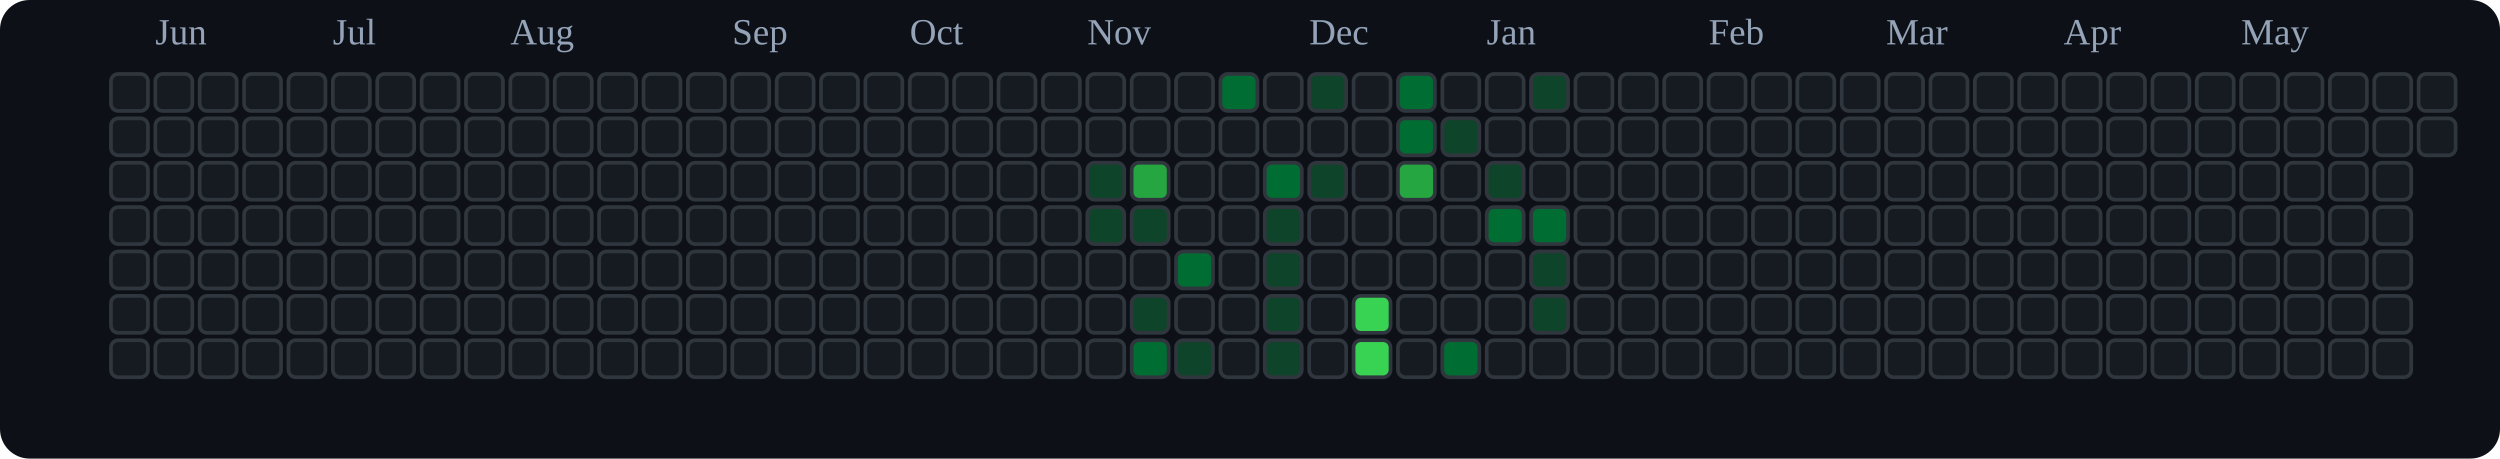
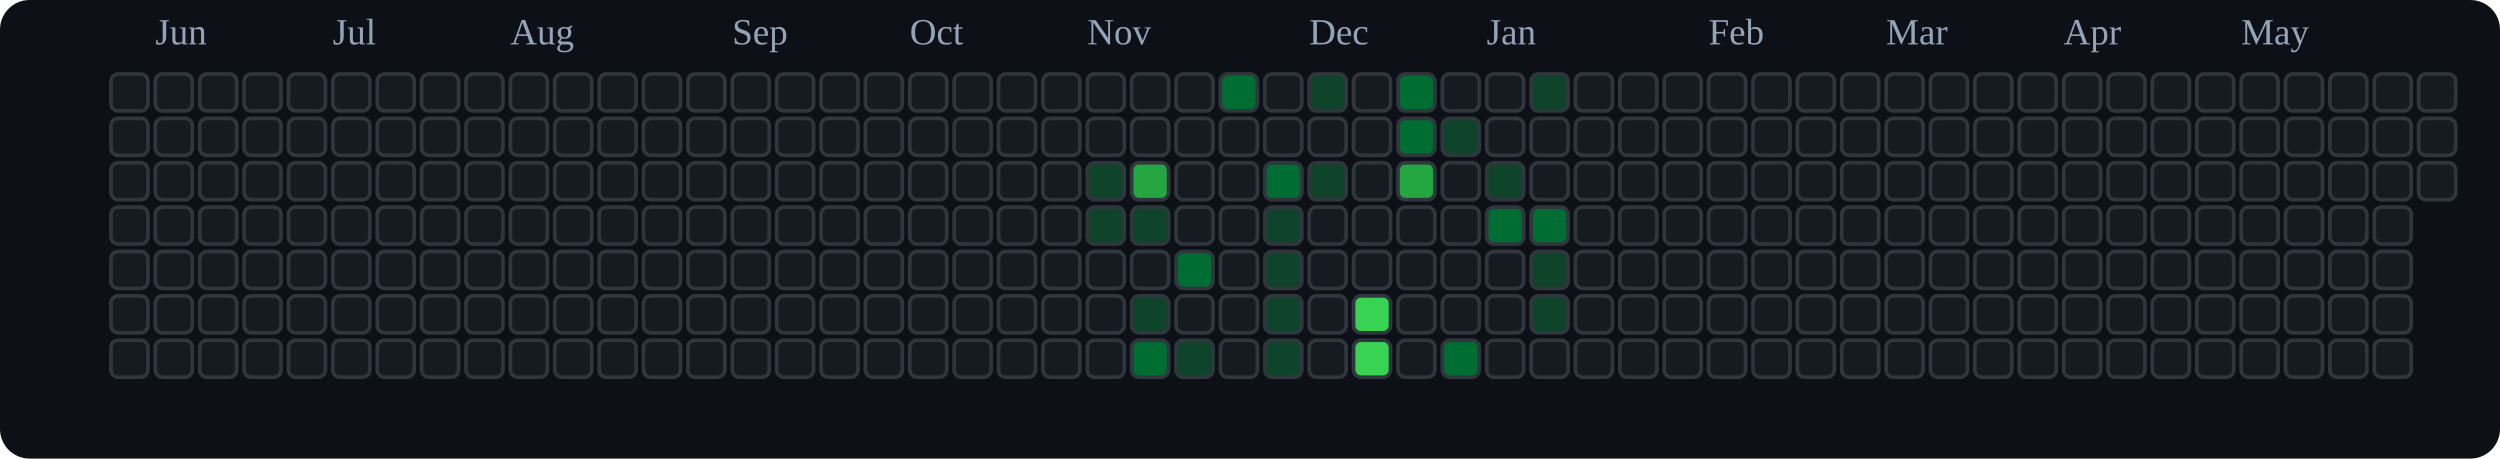
<svg xmlns="http://www.w3.org/2000/svg" viewBox="0 0 676 124" role="img" aria-label="tranhohoangvu Contributions (Dark)">
  <rect x="0" y="0" width="676" height="124" fill="#0d1117" rx="8" ry="8" />
  <text x="42" y="12" font-size="10" fill="#94a3b8">Jun</text>
  <text x="90" y="12" font-size="10" fill="#94a3b8">Jul</text>
  <text x="138" y="12" font-size="10" fill="#94a3b8">Aug</text>
  <text x="198" y="12" font-size="10" fill="#94a3b8">Sep</text>
  <text x="246" y="12" font-size="10" fill="#94a3b8">Oct</text>
  <text x="294" y="12" font-size="10" fill="#94a3b8">Nov</text>
  <text x="354" y="12" font-size="10" fill="#94a3b8">Dec</text>
  <text x="402" y="12" font-size="10" fill="#94a3b8">Jan</text>
  <text x="462" y="12" font-size="10" fill="#94a3b8">Feb</text>
  <text x="510" y="12" font-size="10" fill="#94a3b8">Mar</text>
  <text x="558" y="12" font-size="10" fill="#94a3b8">Apr</text>
  <text x="606" y="12" font-size="10" fill="#94a3b8">May</text>
  <rect x="30" y="20" width="10" height="10" rx="2" ry="2" fill="#161b22" stroke="#30363d" stroke-width="1" />
  <rect x="30" y="32" width="10" height="10" rx="2" ry="2" fill="#161b22" stroke="#30363d" stroke-width="1" />
  <rect x="30" y="44" width="10" height="10" rx="2" ry="2" fill="#161b22" stroke="#30363d" stroke-width="1" />
  <rect x="30" y="56" width="10" height="10" rx="2" ry="2" fill="#161b22" stroke="#30363d" stroke-width="1" />
  <rect x="30" y="68" width="10" height="10" rx="2" ry="2" fill="#161b22" stroke="#30363d" stroke-width="1" />
  <rect x="30" y="80" width="10" height="10" rx="2" ry="2" fill="#161b22" stroke="#30363d" stroke-width="1" />
  <rect x="30" y="92" width="10" height="10" rx="2" ry="2" fill="#161b22" stroke="#30363d" stroke-width="1" />
  <rect x="42" y="20" width="10" height="10" rx="2" ry="2" fill="#161b22" stroke="#30363d" stroke-width="1" />
  <rect x="42" y="32" width="10" height="10" rx="2" ry="2" fill="#161b22" stroke="#30363d" stroke-width="1" />
  <rect x="42" y="44" width="10" height="10" rx="2" ry="2" fill="#161b22" stroke="#30363d" stroke-width="1" />
  <rect x="42" y="56" width="10" height="10" rx="2" ry="2" fill="#161b22" stroke="#30363d" stroke-width="1" />
  <rect x="42" y="68" width="10" height="10" rx="2" ry="2" fill="#161b22" stroke="#30363d" stroke-width="1" />
  <rect x="42" y="80" width="10" height="10" rx="2" ry="2" fill="#161b22" stroke="#30363d" stroke-width="1" />
  <rect x="42" y="92" width="10" height="10" rx="2" ry="2" fill="#161b22" stroke="#30363d" stroke-width="1" />
  <rect x="54" y="20" width="10" height="10" rx="2" ry="2" fill="#161b22" stroke="#30363d" stroke-width="1" />
  <rect x="54" y="32" width="10" height="10" rx="2" ry="2" fill="#161b22" stroke="#30363d" stroke-width="1" />
  <rect x="54" y="44" width="10" height="10" rx="2" ry="2" fill="#161b22" stroke="#30363d" stroke-width="1" />
  <rect x="54" y="56" width="10" height="10" rx="2" ry="2" fill="#161b22" stroke="#30363d" stroke-width="1" />
  <rect x="54" y="68" width="10" height="10" rx="2" ry="2" fill="#161b22" stroke="#30363d" stroke-width="1" />
  <rect x="54" y="80" width="10" height="10" rx="2" ry="2" fill="#161b22" stroke="#30363d" stroke-width="1" />
  <rect x="54" y="92" width="10" height="10" rx="2" ry="2" fill="#161b22" stroke="#30363d" stroke-width="1" />
  <rect x="66" y="20" width="10" height="10" rx="2" ry="2" fill="#161b22" stroke="#30363d" stroke-width="1" />
  <rect x="66" y="32" width="10" height="10" rx="2" ry="2" fill="#161b22" stroke="#30363d" stroke-width="1" />
  <rect x="66" y="44" width="10" height="10" rx="2" ry="2" fill="#161b22" stroke="#30363d" stroke-width="1" />
  <rect x="66" y="56" width="10" height="10" rx="2" ry="2" fill="#161b22" stroke="#30363d" stroke-width="1" />
  <rect x="66" y="68" width="10" height="10" rx="2" ry="2" fill="#161b22" stroke="#30363d" stroke-width="1" />
  <rect x="66" y="80" width="10" height="10" rx="2" ry="2" fill="#161b22" stroke="#30363d" stroke-width="1" />
  <rect x="66" y="92" width="10" height="10" rx="2" ry="2" fill="#161b22" stroke="#30363d" stroke-width="1" />
  <rect x="78" y="20" width="10" height="10" rx="2" ry="2" fill="#161b22" stroke="#30363d" stroke-width="1" />
  <rect x="78" y="32" width="10" height="10" rx="2" ry="2" fill="#161b22" stroke="#30363d" stroke-width="1" />
  <rect x="78" y="44" width="10" height="10" rx="2" ry="2" fill="#161b22" stroke="#30363d" stroke-width="1" />
  <rect x="78" y="56" width="10" height="10" rx="2" ry="2" fill="#161b22" stroke="#30363d" stroke-width="1" />
  <rect x="78" y="68" width="10" height="10" rx="2" ry="2" fill="#161b22" stroke="#30363d" stroke-width="1" />
  <rect x="78" y="80" width="10" height="10" rx="2" ry="2" fill="#161b22" stroke="#30363d" stroke-width="1" />
  <rect x="78" y="92" width="10" height="10" rx="2" ry="2" fill="#161b22" stroke="#30363d" stroke-width="1" />
  <rect x="90" y="20" width="10" height="10" rx="2" ry="2" fill="#161b22" stroke="#30363d" stroke-width="1" />
  <rect x="90" y="32" width="10" height="10" rx="2" ry="2" fill="#161b22" stroke="#30363d" stroke-width="1" />
  <rect x="90" y="44" width="10" height="10" rx="2" ry="2" fill="#161b22" stroke="#30363d" stroke-width="1" />
  <rect x="90" y="56" width="10" height="10" rx="2" ry="2" fill="#161b22" stroke="#30363d" stroke-width="1" />
  <rect x="90" y="68" width="10" height="10" rx="2" ry="2" fill="#161b22" stroke="#30363d" stroke-width="1" />
  <rect x="90" y="80" width="10" height="10" rx="2" ry="2" fill="#161b22" stroke="#30363d" stroke-width="1" />
  <rect x="90" y="92" width="10" height="10" rx="2" ry="2" fill="#161b22" stroke="#30363d" stroke-width="1" />
  <rect x="102" y="20" width="10" height="10" rx="2" ry="2" fill="#161b22" stroke="#30363d" stroke-width="1" />
  <rect x="102" y="32" width="10" height="10" rx="2" ry="2" fill="#161b22" stroke="#30363d" stroke-width="1" />
  <rect x="102" y="44" width="10" height="10" rx="2" ry="2" fill="#161b22" stroke="#30363d" stroke-width="1" />
  <rect x="102" y="56" width="10" height="10" rx="2" ry="2" fill="#161b22" stroke="#30363d" stroke-width="1" />
  <rect x="102" y="68" width="10" height="10" rx="2" ry="2" fill="#161b22" stroke="#30363d" stroke-width="1" />
  <rect x="102" y="80" width="10" height="10" rx="2" ry="2" fill="#161b22" stroke="#30363d" stroke-width="1" />
  <rect x="102" y="92" width="10" height="10" rx="2" ry="2" fill="#161b22" stroke="#30363d" stroke-width="1" />
  <rect x="114" y="20" width="10" height="10" rx="2" ry="2" fill="#161b22" stroke="#30363d" stroke-width="1" />
  <rect x="114" y="32" width="10" height="10" rx="2" ry="2" fill="#161b22" stroke="#30363d" stroke-width="1" />
  <rect x="114" y="44" width="10" height="10" rx="2" ry="2" fill="#161b22" stroke="#30363d" stroke-width="1" />
  <rect x="114" y="56" width="10" height="10" rx="2" ry="2" fill="#161b22" stroke="#30363d" stroke-width="1" />
  <rect x="114" y="68" width="10" height="10" rx="2" ry="2" fill="#161b22" stroke="#30363d" stroke-width="1" />
  <rect x="114" y="80" width="10" height="10" rx="2" ry="2" fill="#161b22" stroke="#30363d" stroke-width="1" />
  <rect x="114" y="92" width="10" height="10" rx="2" ry="2" fill="#161b22" stroke="#30363d" stroke-width="1" />
  <rect x="126" y="20" width="10" height="10" rx="2" ry="2" fill="#161b22" stroke="#30363d" stroke-width="1" />
  <rect x="126" y="32" width="10" height="10" rx="2" ry="2" fill="#161b22" stroke="#30363d" stroke-width="1" />
  <rect x="126" y="44" width="10" height="10" rx="2" ry="2" fill="#161b22" stroke="#30363d" stroke-width="1" />
  <rect x="126" y="56" width="10" height="10" rx="2" ry="2" fill="#161b22" stroke="#30363d" stroke-width="1" />
  <rect x="126" y="68" width="10" height="10" rx="2" ry="2" fill="#161b22" stroke="#30363d" stroke-width="1" />
  <rect x="126" y="80" width="10" height="10" rx="2" ry="2" fill="#161b22" stroke="#30363d" stroke-width="1" />
  <rect x="126" y="92" width="10" height="10" rx="2" ry="2" fill="#161b22" stroke="#30363d" stroke-width="1" />
  <rect x="138" y="20" width="10" height="10" rx="2" ry="2" fill="#161b22" stroke="#30363d" stroke-width="1" />
  <rect x="138" y="32" width="10" height="10" rx="2" ry="2" fill="#161b22" stroke="#30363d" stroke-width="1" />
  <rect x="138" y="44" width="10" height="10" rx="2" ry="2" fill="#161b22" stroke="#30363d" stroke-width="1" />
  <rect x="138" y="56" width="10" height="10" rx="2" ry="2" fill="#161b22" stroke="#30363d" stroke-width="1" />
  <rect x="138" y="68" width="10" height="10" rx="2" ry="2" fill="#161b22" stroke="#30363d" stroke-width="1" />
  <rect x="138" y="80" width="10" height="10" rx="2" ry="2" fill="#161b22" stroke="#30363d" stroke-width="1" />
  <rect x="138" y="92" width="10" height="10" rx="2" ry="2" fill="#161b22" stroke="#30363d" stroke-width="1" />
  <rect x="150" y="20" width="10" height="10" rx="2" ry="2" fill="#161b22" stroke="#30363d" stroke-width="1" />
  <rect x="150" y="32" width="10" height="10" rx="2" ry="2" fill="#161b22" stroke="#30363d" stroke-width="1" />
  <rect x="150" y="44" width="10" height="10" rx="2" ry="2" fill="#161b22" stroke="#30363d" stroke-width="1" />
  <rect x="150" y="56" width="10" height="10" rx="2" ry="2" fill="#161b22" stroke="#30363d" stroke-width="1" />
  <rect x="150" y="68" width="10" height="10" rx="2" ry="2" fill="#161b22" stroke="#30363d" stroke-width="1" />
  <rect x="150" y="80" width="10" height="10" rx="2" ry="2" fill="#161b22" stroke="#30363d" stroke-width="1" />
  <rect x="150" y="92" width="10" height="10" rx="2" ry="2" fill="#161b22" stroke="#30363d" stroke-width="1" />
  <rect x="162" y="20" width="10" height="10" rx="2" ry="2" fill="#161b22" stroke="#30363d" stroke-width="1" />
  <rect x="162" y="32" width="10" height="10" rx="2" ry="2" fill="#161b22" stroke="#30363d" stroke-width="1" />
  <rect x="162" y="44" width="10" height="10" rx="2" ry="2" fill="#161b22" stroke="#30363d" stroke-width="1" />
  <rect x="162" y="56" width="10" height="10" rx="2" ry="2" fill="#161b22" stroke="#30363d" stroke-width="1" />
  <rect x="162" y="68" width="10" height="10" rx="2" ry="2" fill="#161b22" stroke="#30363d" stroke-width="1" />
  <rect x="162" y="80" width="10" height="10" rx="2" ry="2" fill="#161b22" stroke="#30363d" stroke-width="1" />
  <rect x="162" y="92" width="10" height="10" rx="2" ry="2" fill="#161b22" stroke="#30363d" stroke-width="1" />
  <rect x="174" y="20" width="10" height="10" rx="2" ry="2" fill="#161b22" stroke="#30363d" stroke-width="1" />
  <rect x="174" y="32" width="10" height="10" rx="2" ry="2" fill="#161b22" stroke="#30363d" stroke-width="1" />
  <rect x="174" y="44" width="10" height="10" rx="2" ry="2" fill="#161b22" stroke="#30363d" stroke-width="1" />
  <rect x="174" y="56" width="10" height="10" rx="2" ry="2" fill="#161b22" stroke="#30363d" stroke-width="1" />
  <rect x="174" y="68" width="10" height="10" rx="2" ry="2" fill="#161b22" stroke="#30363d" stroke-width="1" />
  <rect x="174" y="80" width="10" height="10" rx="2" ry="2" fill="#161b22" stroke="#30363d" stroke-width="1" />
  <rect x="174" y="92" width="10" height="10" rx="2" ry="2" fill="#161b22" stroke="#30363d" stroke-width="1" />
  <rect x="186" y="20" width="10" height="10" rx="2" ry="2" fill="#161b22" stroke="#30363d" stroke-width="1" />
  <rect x="186" y="32" width="10" height="10" rx="2" ry="2" fill="#161b22" stroke="#30363d" stroke-width="1" />
  <rect x="186" y="44" width="10" height="10" rx="2" ry="2" fill="#161b22" stroke="#30363d" stroke-width="1" />
  <rect x="186" y="56" width="10" height="10" rx="2" ry="2" fill="#161b22" stroke="#30363d" stroke-width="1" />
  <rect x="186" y="68" width="10" height="10" rx="2" ry="2" fill="#161b22" stroke="#30363d" stroke-width="1" />
  <rect x="186" y="80" width="10" height="10" rx="2" ry="2" fill="#161b22" stroke="#30363d" stroke-width="1" />
  <rect x="186" y="92" width="10" height="10" rx="2" ry="2" fill="#161b22" stroke="#30363d" stroke-width="1" />
  <rect x="198" y="20" width="10" height="10" rx="2" ry="2" fill="#161b22" stroke="#30363d" stroke-width="1" />
  <rect x="198" y="32" width="10" height="10" rx="2" ry="2" fill="#161b22" stroke="#30363d" stroke-width="1" />
  <rect x="198" y="44" width="10" height="10" rx="2" ry="2" fill="#161b22" stroke="#30363d" stroke-width="1" />
  <rect x="198" y="56" width="10" height="10" rx="2" ry="2" fill="#161b22" stroke="#30363d" stroke-width="1" />
  <rect x="198" y="68" width="10" height="10" rx="2" ry="2" fill="#161b22" stroke="#30363d" stroke-width="1" />
  <rect x="198" y="80" width="10" height="10" rx="2" ry="2" fill="#161b22" stroke="#30363d" stroke-width="1" />
  <rect x="198" y="92" width="10" height="10" rx="2" ry="2" fill="#161b22" stroke="#30363d" stroke-width="1" />
  <rect x="210" y="20" width="10" height="10" rx="2" ry="2" fill="#161b22" stroke="#30363d" stroke-width="1" />
  <rect x="210" y="32" width="10" height="10" rx="2" ry="2" fill="#161b22" stroke="#30363d" stroke-width="1" />
  <rect x="210" y="44" width="10" height="10" rx="2" ry="2" fill="#161b22" stroke="#30363d" stroke-width="1" />
  <rect x="210" y="56" width="10" height="10" rx="2" ry="2" fill="#161b22" stroke="#30363d" stroke-width="1" />
  <rect x="210" y="68" width="10" height="10" rx="2" ry="2" fill="#161b22" stroke="#30363d" stroke-width="1" />
  <rect x="210" y="80" width="10" height="10" rx="2" ry="2" fill="#161b22" stroke="#30363d" stroke-width="1" />
  <rect x="210" y="92" width="10" height="10" rx="2" ry="2" fill="#161b22" stroke="#30363d" stroke-width="1" />
  <rect x="222" y="20" width="10" height="10" rx="2" ry="2" fill="#161b22" stroke="#30363d" stroke-width="1" />
  <rect x="222" y="32" width="10" height="10" rx="2" ry="2" fill="#161b22" stroke="#30363d" stroke-width="1" />
  <rect x="222" y="44" width="10" height="10" rx="2" ry="2" fill="#161b22" stroke="#30363d" stroke-width="1" />
  <rect x="222" y="56" width="10" height="10" rx="2" ry="2" fill="#161b22" stroke="#30363d" stroke-width="1" />
  <rect x="222" y="68" width="10" height="10" rx="2" ry="2" fill="#161b22" stroke="#30363d" stroke-width="1" />
  <rect x="222" y="80" width="10" height="10" rx="2" ry="2" fill="#161b22" stroke="#30363d" stroke-width="1" />
  <rect x="222" y="92" width="10" height="10" rx="2" ry="2" fill="#161b22" stroke="#30363d" stroke-width="1" />
  <rect x="234" y="20" width="10" height="10" rx="2" ry="2" fill="#161b22" stroke="#30363d" stroke-width="1" />
  <rect x="234" y="32" width="10" height="10" rx="2" ry="2" fill="#161b22" stroke="#30363d" stroke-width="1" />
  <rect x="234" y="44" width="10" height="10" rx="2" ry="2" fill="#161b22" stroke="#30363d" stroke-width="1" />
  <rect x="234" y="56" width="10" height="10" rx="2" ry="2" fill="#161b22" stroke="#30363d" stroke-width="1" />
  <rect x="234" y="68" width="10" height="10" rx="2" ry="2" fill="#161b22" stroke="#30363d" stroke-width="1" />
  <rect x="234" y="80" width="10" height="10" rx="2" ry="2" fill="#161b22" stroke="#30363d" stroke-width="1" />
  <rect x="234" y="92" width="10" height="10" rx="2" ry="2" fill="#161b22" stroke="#30363d" stroke-width="1" />
  <rect x="246" y="20" width="10" height="10" rx="2" ry="2" fill="#161b22" stroke="#30363d" stroke-width="1" />
  <rect x="246" y="32" width="10" height="10" rx="2" ry="2" fill="#161b22" stroke="#30363d" stroke-width="1" />
  <rect x="246" y="44" width="10" height="10" rx="2" ry="2" fill="#161b22" stroke="#30363d" stroke-width="1" />
  <rect x="246" y="56" width="10" height="10" rx="2" ry="2" fill="#161b22" stroke="#30363d" stroke-width="1" />
  <rect x="246" y="68" width="10" height="10" rx="2" ry="2" fill="#161b22" stroke="#30363d" stroke-width="1" />
  <rect x="246" y="80" width="10" height="10" rx="2" ry="2" fill="#161b22" stroke="#30363d" stroke-width="1" />
  <rect x="246" y="92" width="10" height="10" rx="2" ry="2" fill="#161b22" stroke="#30363d" stroke-width="1" />
  <rect x="258" y="20" width="10" height="10" rx="2" ry="2" fill="#161b22" stroke="#30363d" stroke-width="1" />
  <rect x="258" y="32" width="10" height="10" rx="2" ry="2" fill="#161b22" stroke="#30363d" stroke-width="1" />
  <rect x="258" y="44" width="10" height="10" rx="2" ry="2" fill="#161b22" stroke="#30363d" stroke-width="1" />
  <rect x="258" y="56" width="10" height="10" rx="2" ry="2" fill="#161b22" stroke="#30363d" stroke-width="1" />
  <rect x="258" y="68" width="10" height="10" rx="2" ry="2" fill="#161b22" stroke="#30363d" stroke-width="1" />
  <rect x="258" y="80" width="10" height="10" rx="2" ry="2" fill="#161b22" stroke="#30363d" stroke-width="1" />
  <rect x="258" y="92" width="10" height="10" rx="2" ry="2" fill="#161b22" stroke="#30363d" stroke-width="1" />
  <rect x="270" y="20" width="10" height="10" rx="2" ry="2" fill="#161b22" stroke="#30363d" stroke-width="1" />
  <rect x="270" y="32" width="10" height="10" rx="2" ry="2" fill="#161b22" stroke="#30363d" stroke-width="1" />
  <rect x="270" y="44" width="10" height="10" rx="2" ry="2" fill="#161b22" stroke="#30363d" stroke-width="1" />
  <rect x="270" y="56" width="10" height="10" rx="2" ry="2" fill="#161b22" stroke="#30363d" stroke-width="1" />
  <rect x="270" y="68" width="10" height="10" rx="2" ry="2" fill="#161b22" stroke="#30363d" stroke-width="1" />
  <rect x="270" y="80" width="10" height="10" rx="2" ry="2" fill="#161b22" stroke="#30363d" stroke-width="1" />
  <rect x="270" y="92" width="10" height="10" rx="2" ry="2" fill="#161b22" stroke="#30363d" stroke-width="1" />
  <rect x="282" y="20" width="10" height="10" rx="2" ry="2" fill="#161b22" stroke="#30363d" stroke-width="1" />
  <rect x="282" y="32" width="10" height="10" rx="2" ry="2" fill="#161b22" stroke="#30363d" stroke-width="1" />
  <rect x="282" y="44" width="10" height="10" rx="2" ry="2" fill="#161b22" stroke="#30363d" stroke-width="1" />
  <rect x="282" y="56" width="10" height="10" rx="2" ry="2" fill="#161b22" stroke="#30363d" stroke-width="1" />
  <rect x="282" y="68" width="10" height="10" rx="2" ry="2" fill="#161b22" stroke="#30363d" stroke-width="1" />
  <rect x="282" y="80" width="10" height="10" rx="2" ry="2" fill="#161b22" stroke="#30363d" stroke-width="1" />
  <rect x="282" y="92" width="10" height="10" rx="2" ry="2" fill="#161b22" stroke="#30363d" stroke-width="1" />
  <rect x="294" y="20" width="10" height="10" rx="2" ry="2" fill="#161b22" stroke="#30363d" stroke-width="1" />
  <rect x="294" y="32" width="10" height="10" rx="2" ry="2" fill="#161b22" stroke="#30363d" stroke-width="1" />
  <rect x="294" y="44" width="10" height="10" rx="2" ry="2" fill="#0e4429" stroke="#30363d" stroke-width="1" />
  <rect x="294" y="56" width="10" height="10" rx="2" ry="2" fill="#0e4429" stroke="#30363d" stroke-width="1" />
  <rect x="294" y="68" width="10" height="10" rx="2" ry="2" fill="#161b22" stroke="#30363d" stroke-width="1" />
  <rect x="294" y="80" width="10" height="10" rx="2" ry="2" fill="#161b22" stroke="#30363d" stroke-width="1" />
  <rect x="294" y="92" width="10" height="10" rx="2" ry="2" fill="#161b22" stroke="#30363d" stroke-width="1" />
  <rect x="306" y="20" width="10" height="10" rx="2" ry="2" fill="#161b22" stroke="#30363d" stroke-width="1" />
  <rect x="306" y="32" width="10" height="10" rx="2" ry="2" fill="#161b22" stroke="#30363d" stroke-width="1" />
  <rect x="306" y="44" width="10" height="10" rx="2" ry="2" fill="#26a641" stroke="#30363d" stroke-width="1" />
  <rect x="306" y="56" width="10" height="10" rx="2" ry="2" fill="#0e4429" stroke="#30363d" stroke-width="1" />
  <rect x="306" y="68" width="10" height="10" rx="2" ry="2" fill="#161b22" stroke="#30363d" stroke-width="1" />
  <rect x="306" y="80" width="10" height="10" rx="2" ry="2" fill="#0e4429" stroke="#30363d" stroke-width="1" />
  <rect x="306" y="92" width="10" height="10" rx="2" ry="2" fill="#006d32" stroke="#30363d" stroke-width="1" />
  <rect x="318" y="20" width="10" height="10" rx="2" ry="2" fill="#161b22" stroke="#30363d" stroke-width="1" />
  <rect x="318" y="32" width="10" height="10" rx="2" ry="2" fill="#161b22" stroke="#30363d" stroke-width="1" />
  <rect x="318" y="44" width="10" height="10" rx="2" ry="2" fill="#161b22" stroke="#30363d" stroke-width="1" />
  <rect x="318" y="56" width="10" height="10" rx="2" ry="2" fill="#161b22" stroke="#30363d" stroke-width="1" />
  <rect x="318" y="68" width="10" height="10" rx="2" ry="2" fill="#006d32" stroke="#30363d" stroke-width="1" />
  <rect x="318" y="80" width="10" height="10" rx="2" ry="2" fill="#161b22" stroke="#30363d" stroke-width="1" />
  <rect x="318" y="92" width="10" height="10" rx="2" ry="2" fill="#0e4429" stroke="#30363d" stroke-width="1" />
  <rect x="330" y="20" width="10" height="10" rx="2" ry="2" fill="#006d32" stroke="#30363d" stroke-width="1" />
  <rect x="330" y="32" width="10" height="10" rx="2" ry="2" fill="#161b22" stroke="#30363d" stroke-width="1" />
  <rect x="330" y="44" width="10" height="10" rx="2" ry="2" fill="#161b22" stroke="#30363d" stroke-width="1" />
  <rect x="330" y="56" width="10" height="10" rx="2" ry="2" fill="#161b22" stroke="#30363d" stroke-width="1" />
  <rect x="330" y="68" width="10" height="10" rx="2" ry="2" fill="#161b22" stroke="#30363d" stroke-width="1" />
  <rect x="330" y="80" width="10" height="10" rx="2" ry="2" fill="#161b22" stroke="#30363d" stroke-width="1" />
  <rect x="330" y="92" width="10" height="10" rx="2" ry="2" fill="#161b22" stroke="#30363d" stroke-width="1" />
  <rect x="342" y="20" width="10" height="10" rx="2" ry="2" fill="#161b22" stroke="#30363d" stroke-width="1" />
  <rect x="342" y="32" width="10" height="10" rx="2" ry="2" fill="#161b22" stroke="#30363d" stroke-width="1" />
  <rect x="342" y="44" width="10" height="10" rx="2" ry="2" fill="#006d32" stroke="#30363d" stroke-width="1" />
  <rect x="342" y="56" width="10" height="10" rx="2" ry="2" fill="#0e4429" stroke="#30363d" stroke-width="1" />
  <rect x="342" y="68" width="10" height="10" rx="2" ry="2" fill="#0e4429" stroke="#30363d" stroke-width="1" />
  <rect x="342" y="80" width="10" height="10" rx="2" ry="2" fill="#0e4429" stroke="#30363d" stroke-width="1" />
  <rect x="342" y="92" width="10" height="10" rx="2" ry="2" fill="#0e4429" stroke="#30363d" stroke-width="1" />
  <rect x="354" y="20" width="10" height="10" rx="2" ry="2" fill="#0e4429" stroke="#30363d" stroke-width="1" />
  <rect x="354" y="32" width="10" height="10" rx="2" ry="2" fill="#161b22" stroke="#30363d" stroke-width="1" />
  <rect x="354" y="44" width="10" height="10" rx="2" ry="2" fill="#0e4429" stroke="#30363d" stroke-width="1" />
  <rect x="354" y="56" width="10" height="10" rx="2" ry="2" fill="#161b22" stroke="#30363d" stroke-width="1" />
  <rect x="354" y="68" width="10" height="10" rx="2" ry="2" fill="#161b22" stroke="#30363d" stroke-width="1" />
  <rect x="354" y="80" width="10" height="10" rx="2" ry="2" fill="#161b22" stroke="#30363d" stroke-width="1" />
  <rect x="354" y="92" width="10" height="10" rx="2" ry="2" fill="#161b22" stroke="#30363d" stroke-width="1" />
  <rect x="366" y="20" width="10" height="10" rx="2" ry="2" fill="#161b22" stroke="#30363d" stroke-width="1" />
  <rect x="366" y="32" width="10" height="10" rx="2" ry="2" fill="#161b22" stroke="#30363d" stroke-width="1" />
  <rect x="366" y="44" width="10" height="10" rx="2" ry="2" fill="#161b22" stroke="#30363d" stroke-width="1" />
  <rect x="366" y="56" width="10" height="10" rx="2" ry="2" fill="#161b22" stroke="#30363d" stroke-width="1" />
  <rect x="366" y="68" width="10" height="10" rx="2" ry="2" fill="#161b22" stroke="#30363d" stroke-width="1" />
  <rect x="366" y="80" width="10" height="10" rx="2" ry="2" fill="#39d353" stroke="#30363d" stroke-width="1" />
  <rect x="366" y="92" width="10" height="10" rx="2" ry="2" fill="#39d353" stroke="#30363d" stroke-width="1" />
  <rect x="378" y="20" width="10" height="10" rx="2" ry="2" fill="#006d32" stroke="#30363d" stroke-width="1" />
  <rect x="378" y="32" width="10" height="10" rx="2" ry="2" fill="#006d32" stroke="#30363d" stroke-width="1" />
  <rect x="378" y="44" width="10" height="10" rx="2" ry="2" fill="#26a641" stroke="#30363d" stroke-width="1" />
  <rect x="378" y="56" width="10" height="10" rx="2" ry="2" fill="#161b22" stroke="#30363d" stroke-width="1" />
  <rect x="378" y="68" width="10" height="10" rx="2" ry="2" fill="#161b22" stroke="#30363d" stroke-width="1" />
  <rect x="378" y="80" width="10" height="10" rx="2" ry="2" fill="#161b22" stroke="#30363d" stroke-width="1" />
  <rect x="378" y="92" width="10" height="10" rx="2" ry="2" fill="#161b22" stroke="#30363d" stroke-width="1" />
  <rect x="390" y="20" width="10" height="10" rx="2" ry="2" fill="#161b22" stroke="#30363d" stroke-width="1" />
  <rect x="390" y="32" width="10" height="10" rx="2" ry="2" fill="#0e4429" stroke="#30363d" stroke-width="1" />
  <rect x="390" y="44" width="10" height="10" rx="2" ry="2" fill="#161b22" stroke="#30363d" stroke-width="1" />
  <rect x="390" y="56" width="10" height="10" rx="2" ry="2" fill="#161b22" stroke="#30363d" stroke-width="1" />
  <rect x="390" y="68" width="10" height="10" rx="2" ry="2" fill="#161b22" stroke="#30363d" stroke-width="1" />
  <rect x="390" y="80" width="10" height="10" rx="2" ry="2" fill="#161b22" stroke="#30363d" stroke-width="1" />
  <rect x="390" y="92" width="10" height="10" rx="2" ry="2" fill="#006d32" stroke="#30363d" stroke-width="1" />
  <rect x="402" y="20" width="10" height="10" rx="2" ry="2" fill="#161b22" stroke="#30363d" stroke-width="1" />
  <rect x="402" y="32" width="10" height="10" rx="2" ry="2" fill="#161b22" stroke="#30363d" stroke-width="1" />
  <rect x="402" y="44" width="10" height="10" rx="2" ry="2" fill="#0e4429" stroke="#30363d" stroke-width="1" />
  <rect x="402" y="56" width="10" height="10" rx="2" ry="2" fill="#006d32" stroke="#30363d" stroke-width="1" />
  <rect x="402" y="68" width="10" height="10" rx="2" ry="2" fill="#161b22" stroke="#30363d" stroke-width="1" />
  <rect x="402" y="80" width="10" height="10" rx="2" ry="2" fill="#161b22" stroke="#30363d" stroke-width="1" />
  <rect x="402" y="92" width="10" height="10" rx="2" ry="2" fill="#161b22" stroke="#30363d" stroke-width="1" />
  <rect x="414" y="20" width="10" height="10" rx="2" ry="2" fill="#0e4429" stroke="#30363d" stroke-width="1" />
  <rect x="414" y="32" width="10" height="10" rx="2" ry="2" fill="#161b22" stroke="#30363d" stroke-width="1" />
  <rect x="414" y="44" width="10" height="10" rx="2" ry="2" fill="#161b22" stroke="#30363d" stroke-width="1" />
  <rect x="414" y="56" width="10" height="10" rx="2" ry="2" fill="#006d32" stroke="#30363d" stroke-width="1" />
  <rect x="414" y="68" width="10" height="10" rx="2" ry="2" fill="#0e4429" stroke="#30363d" stroke-width="1" />
  <rect x="414" y="80" width="10" height="10" rx="2" ry="2" fill="#0e4429" stroke="#30363d" stroke-width="1" />
  <rect x="414" y="92" width="10" height="10" rx="2" ry="2" fill="#161b22" stroke="#30363d" stroke-width="1" />
  <rect x="426" y="20" width="10" height="10" rx="2" ry="2" fill="#161b22" stroke="#30363d" stroke-width="1" />
  <rect x="426" y="32" width="10" height="10" rx="2" ry="2" fill="#161b22" stroke="#30363d" stroke-width="1" />
  <rect x="426" y="44" width="10" height="10" rx="2" ry="2" fill="#161b22" stroke="#30363d" stroke-width="1" />
  <rect x="426" y="56" width="10" height="10" rx="2" ry="2" fill="#161b22" stroke="#30363d" stroke-width="1" />
  <rect x="426" y="68" width="10" height="10" rx="2" ry="2" fill="#161b22" stroke="#30363d" stroke-width="1" />
  <rect x="426" y="80" width="10" height="10" rx="2" ry="2" fill="#161b22" stroke="#30363d" stroke-width="1" />
  <rect x="426" y="92" width="10" height="10" rx="2" ry="2" fill="#161b22" stroke="#30363d" stroke-width="1" />
  <rect x="438" y="20" width="10" height="10" rx="2" ry="2" fill="#161b22" stroke="#30363d" stroke-width="1" />
  <rect x="438" y="32" width="10" height="10" rx="2" ry="2" fill="#161b22" stroke="#30363d" stroke-width="1" />
  <rect x="438" y="44" width="10" height="10" rx="2" ry="2" fill="#161b22" stroke="#30363d" stroke-width="1" />
  <rect x="438" y="56" width="10" height="10" rx="2" ry="2" fill="#161b22" stroke="#30363d" stroke-width="1" />
  <rect x="438" y="68" width="10" height="10" rx="2" ry="2" fill="#161b22" stroke="#30363d" stroke-width="1" />
  <rect x="438" y="80" width="10" height="10" rx="2" ry="2" fill="#161b22" stroke="#30363d" stroke-width="1" />
  <rect x="438" y="92" width="10" height="10" rx="2" ry="2" fill="#161b22" stroke="#30363d" stroke-width="1" />
  <rect x="450" y="20" width="10" height="10" rx="2" ry="2" fill="#161b22" stroke="#30363d" stroke-width="1" />
  <rect x="450" y="32" width="10" height="10" rx="2" ry="2" fill="#161b22" stroke="#30363d" stroke-width="1" />
  <rect x="450" y="44" width="10" height="10" rx="2" ry="2" fill="#161b22" stroke="#30363d" stroke-width="1" />
  <rect x="450" y="56" width="10" height="10" rx="2" ry="2" fill="#161b22" stroke="#30363d" stroke-width="1" />
  <rect x="450" y="68" width="10" height="10" rx="2" ry="2" fill="#161b22" stroke="#30363d" stroke-width="1" />
  <rect x="450" y="80" width="10" height="10" rx="2" ry="2" fill="#161b22" stroke="#30363d" stroke-width="1" />
  <rect x="450" y="92" width="10" height="10" rx="2" ry="2" fill="#161b22" stroke="#30363d" stroke-width="1" />
  <rect x="462" y="20" width="10" height="10" rx="2" ry="2" fill="#161b22" stroke="#30363d" stroke-width="1" />
  <rect x="462" y="32" width="10" height="10" rx="2" ry="2" fill="#161b22" stroke="#30363d" stroke-width="1" />
  <rect x="462" y="44" width="10" height="10" rx="2" ry="2" fill="#161b22" stroke="#30363d" stroke-width="1" />
  <rect x="462" y="56" width="10" height="10" rx="2" ry="2" fill="#161b22" stroke="#30363d" stroke-width="1" />
  <rect x="462" y="68" width="10" height="10" rx="2" ry="2" fill="#161b22" stroke="#30363d" stroke-width="1" />
  <rect x="462" y="80" width="10" height="10" rx="2" ry="2" fill="#161b22" stroke="#30363d" stroke-width="1" />
  <rect x="462" y="92" width="10" height="10" rx="2" ry="2" fill="#161b22" stroke="#30363d" stroke-width="1" />
  <rect x="474" y="20" width="10" height="10" rx="2" ry="2" fill="#161b22" stroke="#30363d" stroke-width="1" />
  <rect x="474" y="32" width="10" height="10" rx="2" ry="2" fill="#161b22" stroke="#30363d" stroke-width="1" />
  <rect x="474" y="44" width="10" height="10" rx="2" ry="2" fill="#161b22" stroke="#30363d" stroke-width="1" />
  <rect x="474" y="56" width="10" height="10" rx="2" ry="2" fill="#161b22" stroke="#30363d" stroke-width="1" />
  <rect x="474" y="68" width="10" height="10" rx="2" ry="2" fill="#161b22" stroke="#30363d" stroke-width="1" />
  <rect x="474" y="80" width="10" height="10" rx="2" ry="2" fill="#161b22" stroke="#30363d" stroke-width="1" />
  <rect x="474" y="92" width="10" height="10" rx="2" ry="2" fill="#161b22" stroke="#30363d" stroke-width="1" />
  <rect x="486" y="20" width="10" height="10" rx="2" ry="2" fill="#161b22" stroke="#30363d" stroke-width="1" />
  <rect x="486" y="32" width="10" height="10" rx="2" ry="2" fill="#161b22" stroke="#30363d" stroke-width="1" />
  <rect x="486" y="44" width="10" height="10" rx="2" ry="2" fill="#161b22" stroke="#30363d" stroke-width="1" />
  <rect x="486" y="56" width="10" height="10" rx="2" ry="2" fill="#161b22" stroke="#30363d" stroke-width="1" />
  <rect x="486" y="68" width="10" height="10" rx="2" ry="2" fill="#161b22" stroke="#30363d" stroke-width="1" />
  <rect x="486" y="80" width="10" height="10" rx="2" ry="2" fill="#161b22" stroke="#30363d" stroke-width="1" />
  <rect x="486" y="92" width="10" height="10" rx="2" ry="2" fill="#161b22" stroke="#30363d" stroke-width="1" />
  <rect x="498" y="20" width="10" height="10" rx="2" ry="2" fill="#161b22" stroke="#30363d" stroke-width="1" />
  <rect x="498" y="32" width="10" height="10" rx="2" ry="2" fill="#161b22" stroke="#30363d" stroke-width="1" />
  <rect x="498" y="44" width="10" height="10" rx="2" ry="2" fill="#161b22" stroke="#30363d" stroke-width="1" />
  <rect x="498" y="56" width="10" height="10" rx="2" ry="2" fill="#161b22" stroke="#30363d" stroke-width="1" />
  <rect x="498" y="68" width="10" height="10" rx="2" ry="2" fill="#161b22" stroke="#30363d" stroke-width="1" />
  <rect x="498" y="80" width="10" height="10" rx="2" ry="2" fill="#161b22" stroke="#30363d" stroke-width="1" />
  <rect x="498" y="92" width="10" height="10" rx="2" ry="2" fill="#161b22" stroke="#30363d" stroke-width="1" />
  <rect x="510" y="20" width="10" height="10" rx="2" ry="2" fill="#161b22" stroke="#30363d" stroke-width="1" />
  <rect x="510" y="32" width="10" height="10" rx="2" ry="2" fill="#161b22" stroke="#30363d" stroke-width="1" />
  <rect x="510" y="44" width="10" height="10" rx="2" ry="2" fill="#161b22" stroke="#30363d" stroke-width="1" />
  <rect x="510" y="56" width="10" height="10" rx="2" ry="2" fill="#161b22" stroke="#30363d" stroke-width="1" />
  <rect x="510" y="68" width="10" height="10" rx="2" ry="2" fill="#161b22" stroke="#30363d" stroke-width="1" />
  <rect x="510" y="80" width="10" height="10" rx="2" ry="2" fill="#161b22" stroke="#30363d" stroke-width="1" />
  <rect x="510" y="92" width="10" height="10" rx="2" ry="2" fill="#161b22" stroke="#30363d" stroke-width="1" />
  <rect x="522" y="20" width="10" height="10" rx="2" ry="2" fill="#161b22" stroke="#30363d" stroke-width="1" />
  <rect x="522" y="32" width="10" height="10" rx="2" ry="2" fill="#161b22" stroke="#30363d" stroke-width="1" />
  <rect x="522" y="44" width="10" height="10" rx="2" ry="2" fill="#161b22" stroke="#30363d" stroke-width="1" />
  <rect x="522" y="56" width="10" height="10" rx="2" ry="2" fill="#161b22" stroke="#30363d" stroke-width="1" />
  <rect x="522" y="68" width="10" height="10" rx="2" ry="2" fill="#161b22" stroke="#30363d" stroke-width="1" />
  <rect x="522" y="80" width="10" height="10" rx="2" ry="2" fill="#161b22" stroke="#30363d" stroke-width="1" />
  <rect x="522" y="92" width="10" height="10" rx="2" ry="2" fill="#161b22" stroke="#30363d" stroke-width="1" />
  <rect x="534" y="20" width="10" height="10" rx="2" ry="2" fill="#161b22" stroke="#30363d" stroke-width="1" />
  <rect x="534" y="32" width="10" height="10" rx="2" ry="2" fill="#161b22" stroke="#30363d" stroke-width="1" />
  <rect x="534" y="44" width="10" height="10" rx="2" ry="2" fill="#161b22" stroke="#30363d" stroke-width="1" />
  <rect x="534" y="56" width="10" height="10" rx="2" ry="2" fill="#161b22" stroke="#30363d" stroke-width="1" />
  <rect x="534" y="68" width="10" height="10" rx="2" ry="2" fill="#161b22" stroke="#30363d" stroke-width="1" />
  <rect x="534" y="80" width="10" height="10" rx="2" ry="2" fill="#161b22" stroke="#30363d" stroke-width="1" />
  <rect x="534" y="92" width="10" height="10" rx="2" ry="2" fill="#161b22" stroke="#30363d" stroke-width="1" />
  <rect x="546" y="20" width="10" height="10" rx="2" ry="2" fill="#161b22" stroke="#30363d" stroke-width="1" />
  <rect x="546" y="32" width="10" height="10" rx="2" ry="2" fill="#161b22" stroke="#30363d" stroke-width="1" />
  <rect x="546" y="44" width="10" height="10" rx="2" ry="2" fill="#161b22" stroke="#30363d" stroke-width="1" />
  <rect x="546" y="56" width="10" height="10" rx="2" ry="2" fill="#161b22" stroke="#30363d" stroke-width="1" />
  <rect x="546" y="68" width="10" height="10" rx="2" ry="2" fill="#161b22" stroke="#30363d" stroke-width="1" />
  <rect x="546" y="80" width="10" height="10" rx="2" ry="2" fill="#161b22" stroke="#30363d" stroke-width="1" />
  <rect x="546" y="92" width="10" height="10" rx="2" ry="2" fill="#161b22" stroke="#30363d" stroke-width="1" />
  <rect x="558" y="20" width="10" height="10" rx="2" ry="2" fill="#161b22" stroke="#30363d" stroke-width="1" />
  <rect x="558" y="32" width="10" height="10" rx="2" ry="2" fill="#161b22" stroke="#30363d" stroke-width="1" />
  <rect x="558" y="44" width="10" height="10" rx="2" ry="2" fill="#161b22" stroke="#30363d" stroke-width="1" />
  <rect x="558" y="56" width="10" height="10" rx="2" ry="2" fill="#161b22" stroke="#30363d" stroke-width="1" />
  <rect x="558" y="68" width="10" height="10" rx="2" ry="2" fill="#161b22" stroke="#30363d" stroke-width="1" />
  <rect x="558" y="80" width="10" height="10" rx="2" ry="2" fill="#161b22" stroke="#30363d" stroke-width="1" />
  <rect x="558" y="92" width="10" height="10" rx="2" ry="2" fill="#161b22" stroke="#30363d" stroke-width="1" />
  <rect x="570" y="20" width="10" height="10" rx="2" ry="2" fill="#161b22" stroke="#30363d" stroke-width="1" />
  <rect x="570" y="32" width="10" height="10" rx="2" ry="2" fill="#161b22" stroke="#30363d" stroke-width="1" />
  <rect x="570" y="44" width="10" height="10" rx="2" ry="2" fill="#161b22" stroke="#30363d" stroke-width="1" />
  <rect x="570" y="56" width="10" height="10" rx="2" ry="2" fill="#161b22" stroke="#30363d" stroke-width="1" />
  <rect x="570" y="68" width="10" height="10" rx="2" ry="2" fill="#161b22" stroke="#30363d" stroke-width="1" />
  <rect x="570" y="80" width="10" height="10" rx="2" ry="2" fill="#161b22" stroke="#30363d" stroke-width="1" />
  <rect x="570" y="92" width="10" height="10" rx="2" ry="2" fill="#161b22" stroke="#30363d" stroke-width="1" />
  <rect x="582" y="20" width="10" height="10" rx="2" ry="2" fill="#161b22" stroke="#30363d" stroke-width="1" />
  <rect x="582" y="32" width="10" height="10" rx="2" ry="2" fill="#161b22" stroke="#30363d" stroke-width="1" />
  <rect x="582" y="44" width="10" height="10" rx="2" ry="2" fill="#161b22" stroke="#30363d" stroke-width="1" />
  <rect x="582" y="56" width="10" height="10" rx="2" ry="2" fill="#161b22" stroke="#30363d" stroke-width="1" />
  <rect x="582" y="68" width="10" height="10" rx="2" ry="2" fill="#161b22" stroke="#30363d" stroke-width="1" />
  <rect x="582" y="80" width="10" height="10" rx="2" ry="2" fill="#161b22" stroke="#30363d" stroke-width="1" />
  <rect x="582" y="92" width="10" height="10" rx="2" ry="2" fill="#161b22" stroke="#30363d" stroke-width="1" />
  <rect x="594" y="20" width="10" height="10" rx="2" ry="2" fill="#161b22" stroke="#30363d" stroke-width="1" />
  <rect x="594" y="32" width="10" height="10" rx="2" ry="2" fill="#161b22" stroke="#30363d" stroke-width="1" />
  <rect x="594" y="44" width="10" height="10" rx="2" ry="2" fill="#161b22" stroke="#30363d" stroke-width="1" />
  <rect x="594" y="56" width="10" height="10" rx="2" ry="2" fill="#161b22" stroke="#30363d" stroke-width="1" />
  <rect x="594" y="68" width="10" height="10" rx="2" ry="2" fill="#161b22" stroke="#30363d" stroke-width="1" />
  <rect x="594" y="80" width="10" height="10" rx="2" ry="2" fill="#161b22" stroke="#30363d" stroke-width="1" />
  <rect x="594" y="92" width="10" height="10" rx="2" ry="2" fill="#161b22" stroke="#30363d" stroke-width="1" />
  <rect x="606" y="20" width="10" height="10" rx="2" ry="2" fill="#161b22" stroke="#30363d" stroke-width="1" />
  <rect x="606" y="32" width="10" height="10" rx="2" ry="2" fill="#161b22" stroke="#30363d" stroke-width="1" />
  <rect x="606" y="44" width="10" height="10" rx="2" ry="2" fill="#161b22" stroke="#30363d" stroke-width="1" />
  <rect x="606" y="56" width="10" height="10" rx="2" ry="2" fill="#161b22" stroke="#30363d" stroke-width="1" />
  <rect x="606" y="68" width="10" height="10" rx="2" ry="2" fill="#161b22" stroke="#30363d" stroke-width="1" />
  <rect x="606" y="80" width="10" height="10" rx="2" ry="2" fill="#161b22" stroke="#30363d" stroke-width="1" />
  <rect x="606" y="92" width="10" height="10" rx="2" ry="2" fill="#161b22" stroke="#30363d" stroke-width="1" />
  <rect x="618" y="20" width="10" height="10" rx="2" ry="2" fill="#161b22" stroke="#30363d" stroke-width="1" />
  <rect x="618" y="32" width="10" height="10" rx="2" ry="2" fill="#161b22" stroke="#30363d" stroke-width="1" />
  <rect x="618" y="44" width="10" height="10" rx="2" ry="2" fill="#161b22" stroke="#30363d" stroke-width="1" />
  <rect x="618" y="56" width="10" height="10" rx="2" ry="2" fill="#161b22" stroke="#30363d" stroke-width="1" />
  <rect x="618" y="68" width="10" height="10" rx="2" ry="2" fill="#161b22" stroke="#30363d" stroke-width="1" />
  <rect x="618" y="80" width="10" height="10" rx="2" ry="2" fill="#161b22" stroke="#30363d" stroke-width="1" />
  <rect x="618" y="92" width="10" height="10" rx="2" ry="2" fill="#161b22" stroke="#30363d" stroke-width="1" />
  <rect x="630" y="20" width="10" height="10" rx="2" ry="2" fill="#161b22" stroke="#30363d" stroke-width="1" />
  <rect x="630" y="32" width="10" height="10" rx="2" ry="2" fill="#161b22" stroke="#30363d" stroke-width="1" />
  <rect x="630" y="44" width="10" height="10" rx="2" ry="2" fill="#161b22" stroke="#30363d" stroke-width="1" />
  <rect x="630" y="56" width="10" height="10" rx="2" ry="2" fill="#161b22" stroke="#30363d" stroke-width="1" />
  <rect x="630" y="68" width="10" height="10" rx="2" ry="2" fill="#161b22" stroke="#30363d" stroke-width="1" />
  <rect x="630" y="80" width="10" height="10" rx="2" ry="2" fill="#161b22" stroke="#30363d" stroke-width="1" />
  <rect x="630" y="92" width="10" height="10" rx="2" ry="2" fill="#161b22" stroke="#30363d" stroke-width="1" />
  <rect x="642" y="20" width="10" height="10" rx="2" ry="2" fill="#161b22" stroke="#30363d" stroke-width="1" />
  <rect x="642" y="32" width="10" height="10" rx="2" ry="2" fill="#161b22" stroke="#30363d" stroke-width="1" />
  <rect x="642" y="44" width="10" height="10" rx="2" ry="2" fill="#161b22" stroke="#30363d" stroke-width="1" />
  <rect x="642" y="56" width="10" height="10" rx="2" ry="2" fill="#161b22" stroke="#30363d" stroke-width="1" />
  <rect x="642" y="68" width="10" height="10" rx="2" ry="2" fill="#161b22" stroke="#30363d" stroke-width="1" />
  <rect x="642" y="80" width="10" height="10" rx="2" ry="2" fill="#161b22" stroke="#30363d" stroke-width="1" />
  <rect x="642" y="92" width="10" height="10" rx="2" ry="2" fill="#161b22" stroke="#30363d" stroke-width="1" />
  <rect x="654" y="20" width="10" height="10" rx="2" ry="2" fill="#161b22" stroke="#30363d" stroke-width="1" />
  <rect x="654" y="32" width="10" height="10" rx="2" ry="2" fill="#161b22" stroke="#30363d" stroke-width="1" />
+   <rect x="654" y="44" width="10" height="10" rx="2" ry="2" fill="#161b22" stroke="#30363d" stroke-width="1" />
</svg>
